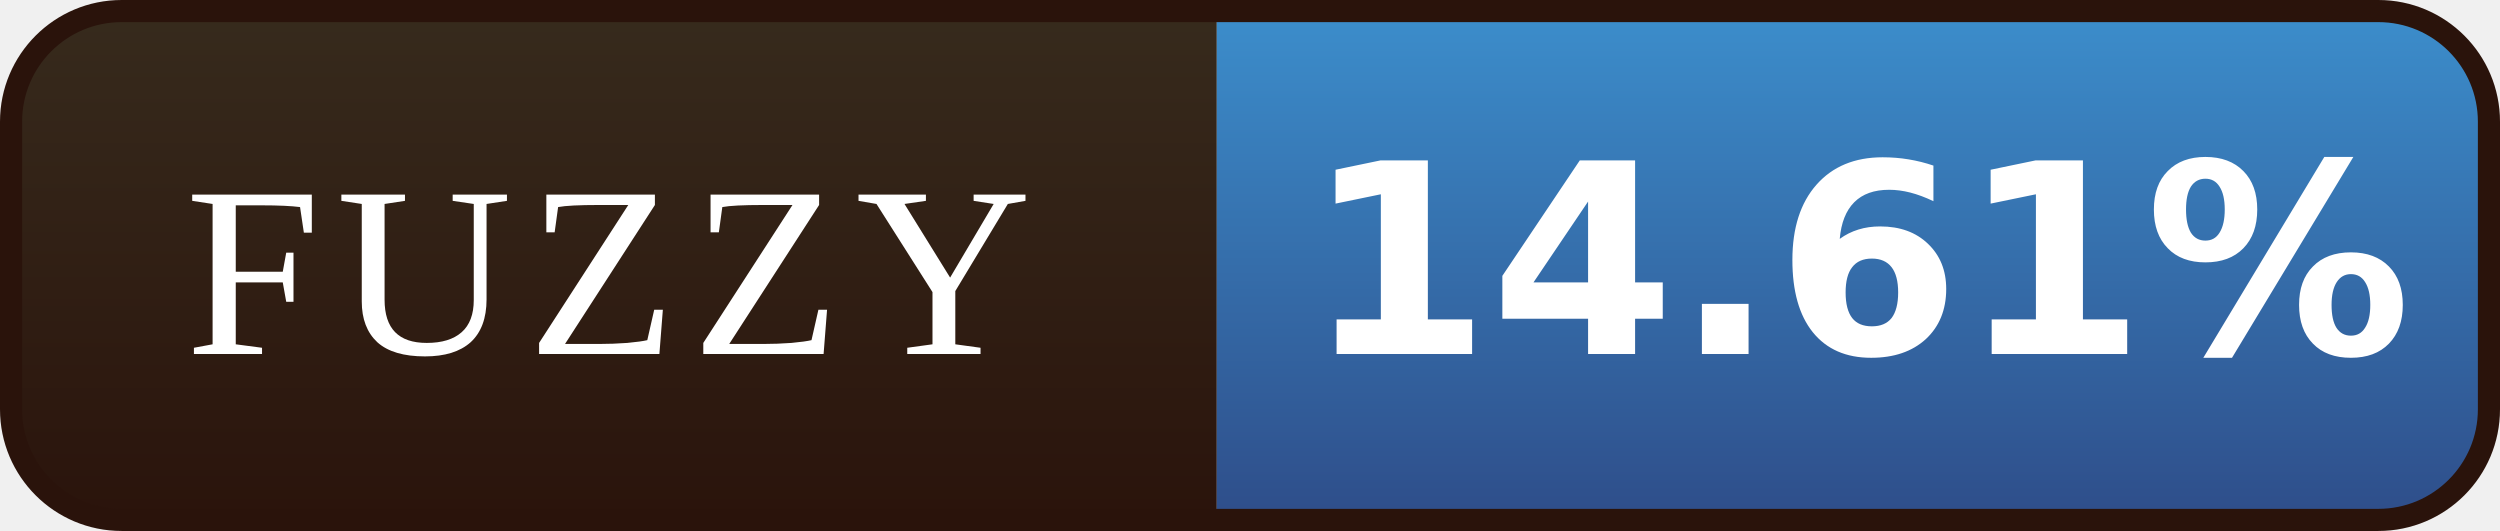
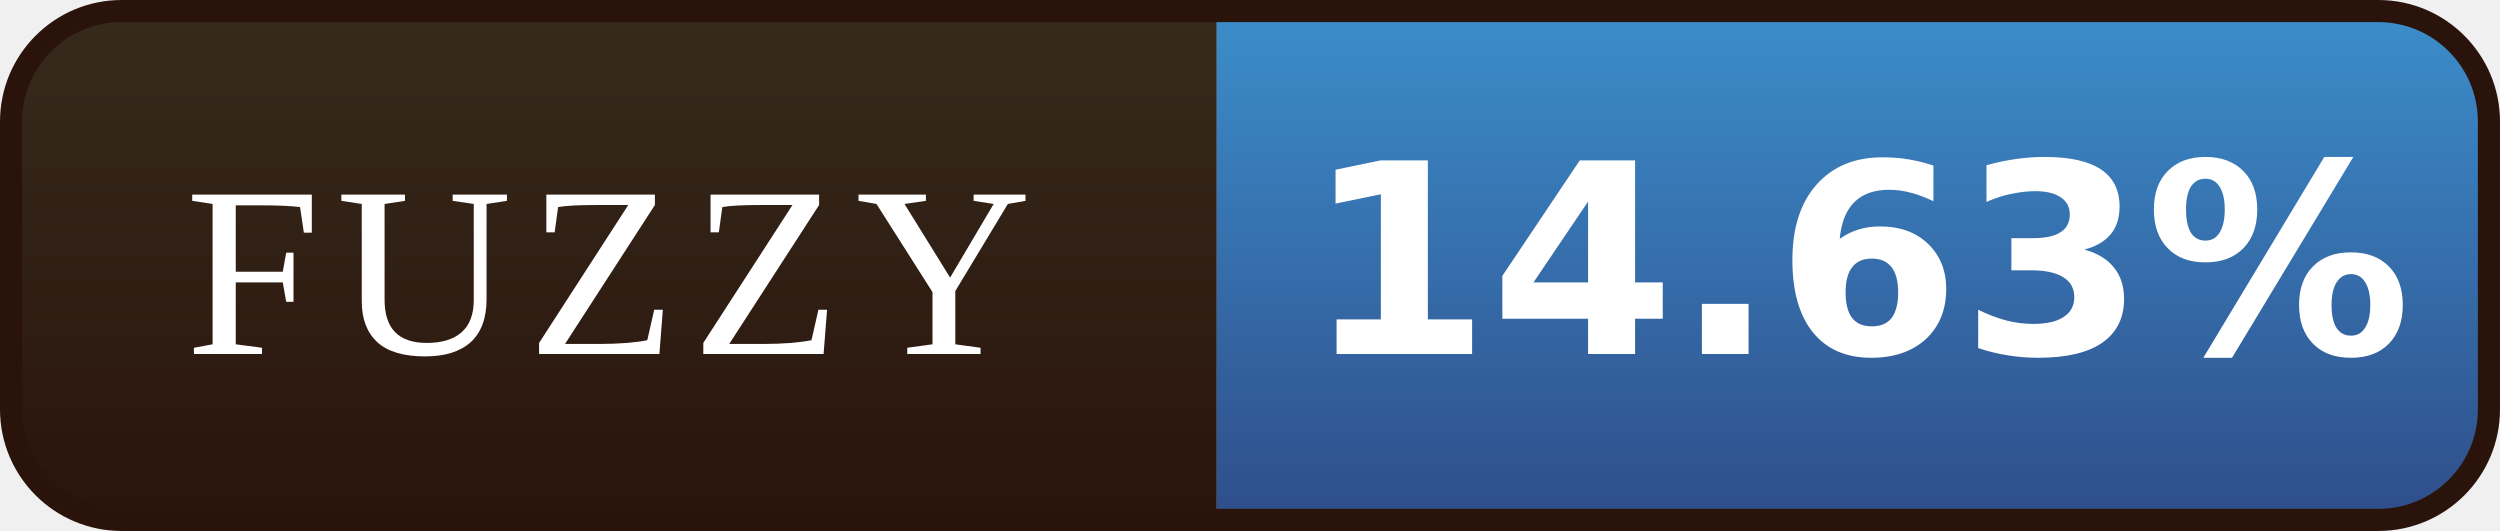
- <svg xmlns="http://www.w3.org/2000/svg" width="113" height="24" viewBox="0 0 113 24" role="img" aria-label="FUZZY: 14.61%">
+ <svg xmlns="http://www.w3.org/2000/svg" width="113" height="24" viewBox="0 0 113 24" role="img" aria-label="FUZZY: 14.63%">
  <defs>
    <linearGradient id="l" x1="0" y1="0" x2="0" y2="1">
      <stop offset="0" stop-color="#372B1D" />
      <stop offset="1" stop-color="#2A130B" />
    </linearGradient>
    <linearGradient id="v" x1="0" y1="0" x2="0" y2="1">
      <stop offset="0" stop-color="#3C8FCD" />
      <stop offset="1" stop-color="#2E4C88" />
    </linearGradient>
    <clipPath id="r">
      <rect x="0.5" y="0.5" width="112" height="23" rx="5" />
    </clipPath>
  </defs>
  <g clip-path="url(#r)">
    <rect width="55" height="24" fill="url(#l)" />
    <rect x="55" width="58" height="24" fill="url(#v)" />
  </g>
  <rect x="0.5" y="0.5" width="112" height="23" rx="5" fill="none" stroke="#2A130B" />
  <g font-family="Georgia,'Times New Roman',serif" font-size="11" letter-spacing="0.7" fill="#FFFFFF" text-anchor="middle">
    <text x="27.5" y="16">FUZZY</text>
  </g>
  <g font-family="Verdana,'DejaVu Sans',sans-serif" font-size="12" font-weight="bold" fill="#FFFFFF" text-anchor="middle">
-     <text x="84.0" y="16">14.61%</text>
+     <text x="84.0" y="16">14.63%</text>
  </g>
</svg>
